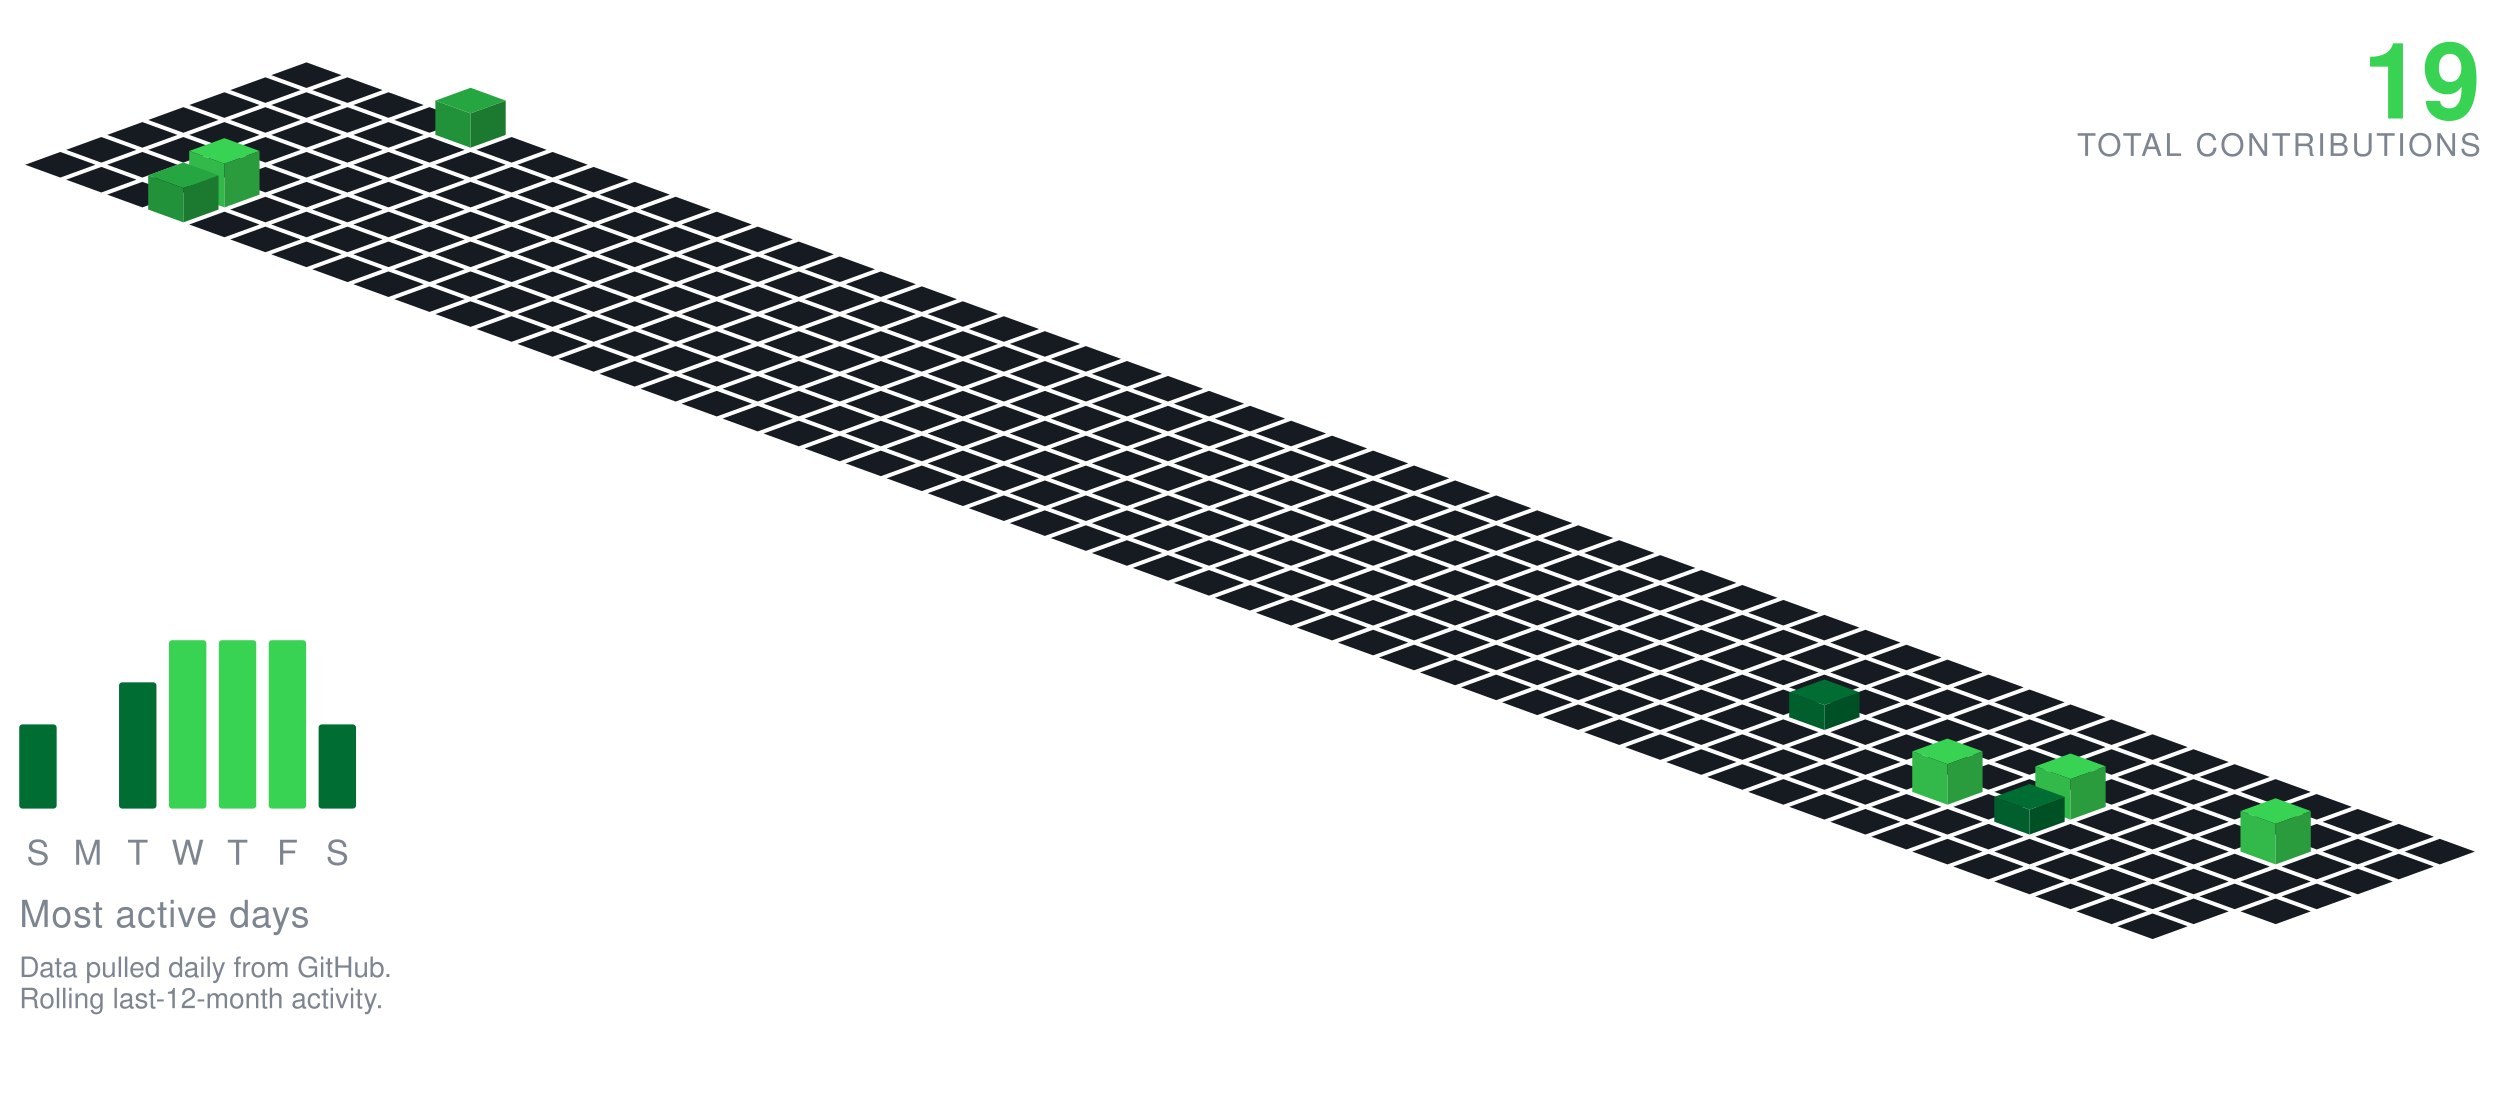
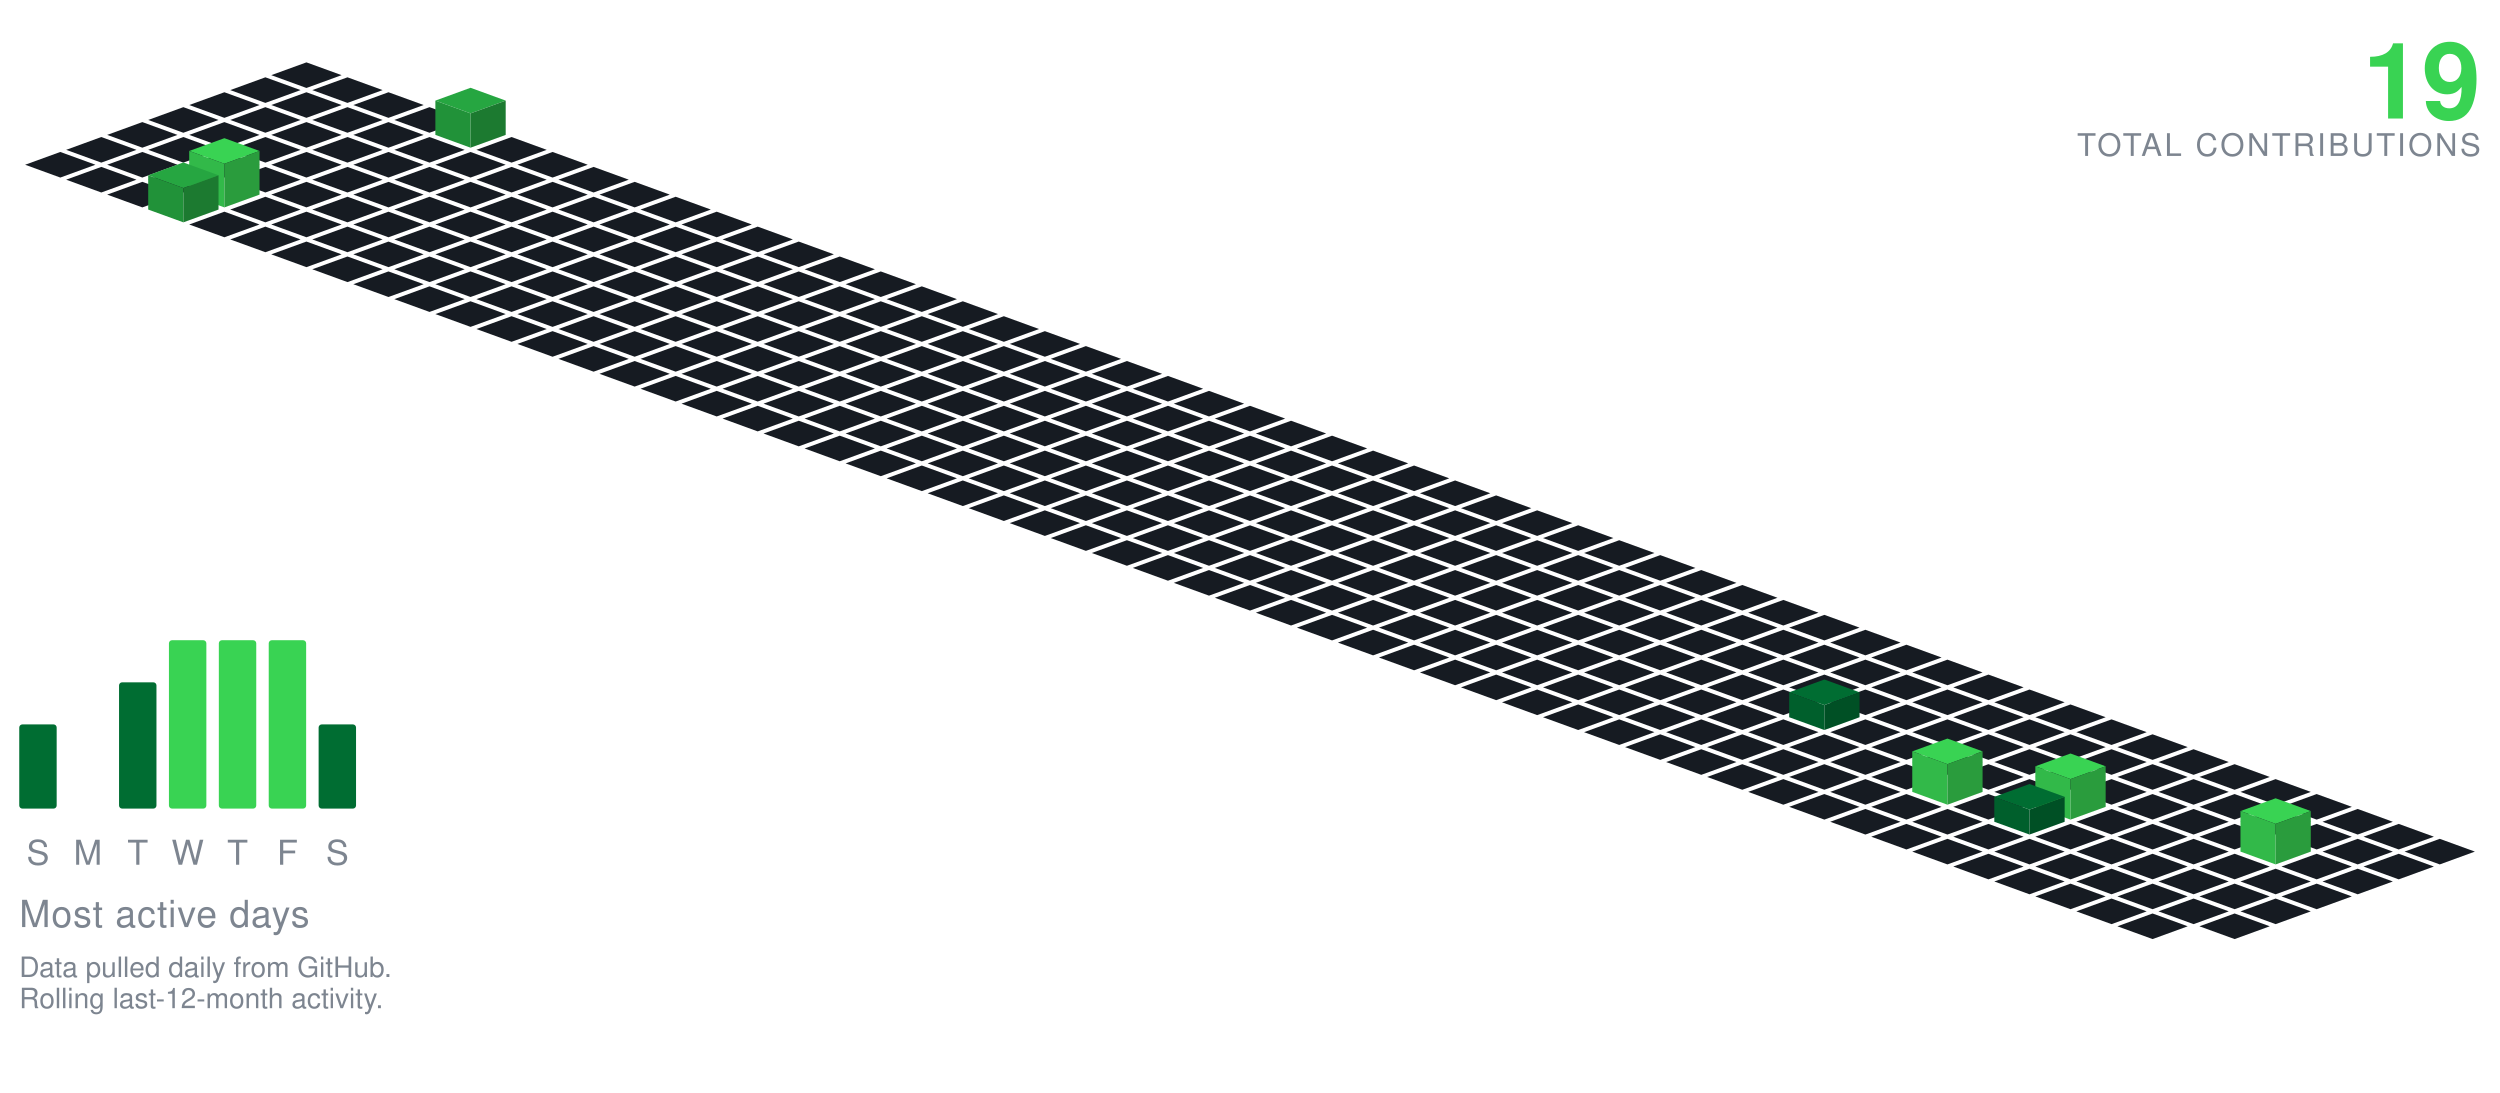
<svg xmlns="http://www.w3.org/2000/svg" viewBox="-98.09 -20.00 801.34 350.30" width="801" height="350">
  <polygon points="0.00,0.00 11.28,4.10 0.00,8.21 -11.28,4.10" fill="#161b22" />
  <polygon points="-13.16,4.79 -1.88,8.89 -13.16,13.00 -24.43,8.89" fill="#161b22" />
  <polygon points="13.16,4.79 24.43,8.89 13.16,13.00 1.88,8.89" fill="#161b22" />
  <polygon points="-26.31,9.58 -15.04,13.68 -26.31,17.79 -37.59,13.68" fill="#161b22" />
  <polygon points="0.00,9.58 11.28,13.68 0.00,17.79 -11.28,13.68" fill="#161b22" />
  <polygon points="26.31,9.58 37.59,13.68 26.31,17.79 15.04,13.68" fill="#161b22" />
  <polygon points="-39.47,14.36 -28.19,18.47 -39.47,22.57 -50.74,18.47" fill="#161b22" />
  <polygon points="-13.16,14.36 -1.88,18.47 -13.16,22.57 -24.43,18.47" fill="#161b22" />
  <polygon points="13.16,14.36 24.43,18.47 13.16,22.57 1.88,18.47" fill="#161b22" />
  <polygon points="39.47,14.36 50.74,18.47 39.47,22.57 28.19,18.47" fill="#161b22" />
  <polygon points="-52.62,19.15 -41.35,23.26 -52.62,27.36 -63.90,23.26" fill="#161b22" />
  <polygon points="-26.31,19.15 -15.04,23.26 -26.31,27.36 -37.59,23.26" fill="#161b22" />
  <polygon points="0.00,19.15 11.28,23.26 0.00,27.36 -11.28,23.26" fill="#161b22" />
  <polygon points="26.31,19.15 37.59,23.26 26.31,27.36 15.04,23.26" fill="#161b22" />
  <polygon points="52.62,8.15 63.90,12.26 52.62,16.36 41.35,12.26" fill="#26a641" />
  <polygon points="41.35,23.26 41.35,12.26 52.62,16.36 52.62,27.36" fill="#219239" />
  <polygon points="52.62,27.36 52.62,16.36 63.90,12.26 63.90,23.26" fill="#1c7a30" />
  <polygon points="-65.78,23.94 -54.50,28.05 -65.78,32.15 -77.05,28.05" fill="#161b22" />
  <polygon points="-39.47,23.94 -28.19,28.05 -39.47,32.15 -50.74,28.05" fill="#161b22" />
  <polygon points="-13.16,23.94 -1.88,28.05 -13.16,32.15 -24.43,28.05" fill="#161b22" />
  <polygon points="13.16,23.94 24.43,28.05 13.16,32.15 1.88,28.05" fill="#161b22" />
  <polygon points="39.47,23.94 50.74,28.05 39.47,32.15 28.19,28.05" fill="#161b22" />
  <polygon points="65.78,23.94 77.05,28.05 65.78,32.15 54.50,28.05" fill="#161b22" />
  <polygon points="-78.93,28.73 -67.66,32.83 -78.93,36.94 -90.21,32.83" fill="#161b22" />
  <polygon points="-52.62,28.73 -41.35,32.83 -52.62,36.94 -63.90,32.83" fill="#161b22" />
  <polygon points="-26.31,28.73 -15.04,32.83 -26.31,36.94 -37.59,32.83" fill="#161b22" />
  <polygon points="0.00,28.73 11.28,32.83 0.00,36.94 -11.28,32.83" fill="#161b22" />
  <polygon points="26.31,28.73 37.59,32.83 26.31,36.94 15.04,32.83" fill="#161b22" />
  <polygon points="52.62,28.73 63.90,32.83 52.62,36.94 41.35,32.83" fill="#161b22" />
  <polygon points="78.93,28.73 90.21,32.83 78.93,36.94 67.66,32.83" fill="#161b22" />
  <polygon points="-65.78,33.52 -54.50,37.62 -65.78,41.73 -77.05,37.62" fill="#161b22" />
  <polygon points="-39.47,33.52 -28.19,37.62 -39.47,41.73 -50.74,37.62" fill="#161b22" />
  <polygon points="-13.16,33.52 -1.88,37.62 -13.16,41.73 -24.43,37.62" fill="#161b22" />
  <polygon points="13.16,33.52 24.43,37.62 13.16,41.73 1.88,37.62" fill="#161b22" />
  <polygon points="39.47,33.52 50.74,37.62 39.47,41.73 28.19,37.62" fill="#161b22" />
  <polygon points="65.78,33.52 77.05,37.62 65.78,41.73 54.50,37.62" fill="#161b22" />
  <polygon points="92.09,33.52 103.37,37.62 92.09,41.73 80.81,37.62" fill="#161b22" />
  <polygon points="-52.62,38.31 -41.35,42.41 -52.62,46.51 -63.90,42.41" fill="#161b22" />
  <polygon points="0.00,38.31 11.28,42.41 0.00,46.51 -11.28,42.41" fill="#161b22" />
  <polygon points="26.31,38.31 37.59,42.41 26.31,46.51 15.04,42.41" fill="#161b22" />
  <polygon points="52.62,38.31 63.90,42.41 52.62,46.51 41.35,42.41" fill="#161b22" />
  <polygon points="78.93,38.31 90.21,42.41 78.93,46.51 67.66,42.41" fill="#161b22" />
  <polygon points="105.25,38.31 116.52,42.41 105.25,46.51 93.97,42.41" fill="#161b22" />
  <polygon points="-26.31,24.31 -15.04,28.41 -26.31,32.51 -37.59,28.41" fill="#39d353" />
  <polygon points="-37.59,42.41 -37.59,28.41 -26.31,32.51 -26.31,46.51" fill="#32b949" />
  <polygon points="-26.31,46.51 -26.31,32.51 -15.04,28.41 -15.04,42.41" fill="#2a9c3d" />
  <polygon points="-13.16,43.09 -1.88,47.20 -13.16,51.30 -24.43,47.20" fill="#161b22" />
  <polygon points="13.16,43.09 24.43,47.20 13.16,51.30 1.88,47.20" fill="#161b22" />
  <polygon points="39.47,43.09 50.74,47.20 39.47,51.30 28.19,47.20" fill="#161b22" />
  <polygon points="65.78,43.09 77.05,47.20 65.78,51.30 54.50,47.20" fill="#161b22" />
  <polygon points="92.09,43.09 103.37,47.20 92.09,51.30 80.81,47.20" fill="#161b22" />
  <polygon points="118.40,43.09 129.68,47.20 118.40,51.30 107.12,47.20" fill="#161b22" />
  <polygon points="-39.47,32.09 -28.19,36.20 -39.47,40.30 -50.74,36.20" fill="#26a641" />
  <polygon points="-50.74,47.20 -50.74,36.20 -39.47,40.30 -39.47,51.30" fill="#219239" />
  <polygon points="-39.47,51.30 -39.47,40.30 -28.19,36.20 -28.19,47.20" fill="#1c7a30" />
  <polygon points="-26.31,47.88 -15.04,51.99 -26.31,56.09 -37.59,51.99" fill="#161b22" />
  <polygon points="0.00,47.88 11.28,51.99 0.00,56.09 -11.28,51.99" fill="#161b22" />
  <polygon points="26.31,47.88 37.59,51.99 26.31,56.09 15.04,51.99" fill="#161b22" />
  <polygon points="52.62,47.88 63.90,51.99 52.62,56.09 41.35,51.99" fill="#161b22" />
  <polygon points="78.93,47.88 90.21,51.99 78.93,56.09 67.66,51.99" fill="#161b22" />
  <polygon points="105.25,47.88 116.52,51.99 105.25,56.09 93.97,51.99" fill="#161b22" />
  <polygon points="131.56,47.88 142.83,51.99 131.56,56.09 120.28,51.99" fill="#161b22" />
  <polygon points="-13.16,52.67 -1.88,56.78 -13.16,60.88 -24.43,56.78" fill="#161b22" />
  <polygon points="13.16,52.67 24.43,56.78 13.16,60.88 1.88,56.78" fill="#161b22" />
  <polygon points="39.47,52.67 50.74,56.78 39.47,60.88 28.19,56.78" fill="#161b22" />
  <polygon points="65.78,52.67 77.05,56.78 65.78,60.88 54.50,56.78" fill="#161b22" />
  <polygon points="92.09,52.67 103.37,56.78 92.09,60.88 80.81,56.78" fill="#161b22" />
  <polygon points="118.40,52.67 129.68,56.78 118.40,60.88 107.12,56.78" fill="#161b22" />
  <polygon points="144.71,52.67 155.99,56.78 144.71,60.88 133.44,56.78" fill="#161b22" />
  <polygon points="0.00,57.46 11.28,61.56 0.00,65.67 -11.28,61.56" fill="#161b22" />
  <polygon points="26.31,57.46 37.59,61.56 26.31,65.67 15.04,61.56" fill="#161b22" />
  <polygon points="52.62,57.46 63.90,61.56 52.62,65.67 41.35,61.56" fill="#161b22" />
  <polygon points="78.93,57.46 90.21,61.56 78.93,65.67 67.66,61.56" fill="#161b22" />
  <polygon points="105.25,57.46 116.52,61.56 105.25,65.67 93.97,61.56" fill="#161b22" />
  <polygon points="131.56,57.46 142.83,61.56 131.56,65.67 120.28,61.56" fill="#161b22" />
  <polygon points="157.87,57.46 169.14,61.56 157.87,65.67 146.59,61.56" fill="#161b22" />
  <polygon points="13.16,62.25 24.43,66.35 13.16,70.46 1.88,66.35" fill="#161b22" />
  <polygon points="39.47,62.25 50.74,66.35 39.47,70.46 28.19,66.35" fill="#161b22" />
  <polygon points="65.78,62.25 77.05,66.35 65.78,70.46 54.50,66.35" fill="#161b22" />
  <polygon points="92.09,62.25 103.37,66.35 92.09,70.46 80.81,66.35" fill="#161b22" />
  <polygon points="118.40,62.25 129.68,66.35 118.40,70.46 107.12,66.35" fill="#161b22" />
  <polygon points="144.71,62.25 155.99,66.35 144.71,70.46 133.44,66.35" fill="#161b22" />
  <polygon points="171.02,62.25 182.30,66.35 171.02,70.46 159.75,66.35" fill="#161b22" />
  <polygon points="26.31,67.04 37.59,71.14 26.31,75.24 15.04,71.14" fill="#161b22" />
  <polygon points="52.62,67.04 63.90,71.14 52.62,75.24 41.35,71.14" fill="#161b22" />
  <polygon points="78.93,67.04 90.21,71.14 78.93,75.24 67.66,71.14" fill="#161b22" />
  <polygon points="105.25,67.04 116.52,71.14 105.25,75.24 93.97,71.14" fill="#161b22" />
  <polygon points="131.56,67.04 142.83,71.14 131.56,75.24 120.28,71.14" fill="#161b22" />
  <polygon points="157.87,67.04 169.14,71.14 157.87,75.24 146.59,71.14" fill="#161b22" />
  <polygon points="184.18,67.04 195.46,71.14 184.18,75.24 172.90,71.14" fill="#161b22" />
  <polygon points="39.47,71.82 50.74,75.93 39.47,80.03 28.19,75.93" fill="#161b22" />
  <polygon points="65.78,71.82 77.05,75.93 65.78,80.03 54.50,75.93" fill="#161b22" />
  <polygon points="92.09,71.82 103.37,75.93 92.09,80.03 80.81,75.93" fill="#161b22" />
  <polygon points="118.40,71.82 129.68,75.93 118.40,80.03 107.12,75.93" fill="#161b22" />
  <polygon points="144.71,71.82 155.99,75.93 144.71,80.03 133.44,75.93" fill="#161b22" />
  <polygon points="171.02,71.82 182.30,75.93 171.02,80.03 159.75,75.93" fill="#161b22" />
  <polygon points="197.34,71.82 208.61,75.93 197.34,80.03 186.06,75.93" fill="#161b22" />
  <polygon points="52.62,76.61 63.90,80.72 52.62,84.82 41.35,80.72" fill="#161b22" />
  <polygon points="78.93,76.61 90.21,80.72 78.93,84.82 67.66,80.72" fill="#161b22" />
  <polygon points="105.25,76.61 116.52,80.72 105.25,84.82 93.97,80.72" fill="#161b22" />
  <polygon points="131.56,76.61 142.83,80.72 131.56,84.82 120.28,80.72" fill="#161b22" />
  <polygon points="157.87,76.61 169.14,80.72 157.87,84.82 146.59,80.72" fill="#161b22" />
  <polygon points="184.18,76.61 195.46,80.72 184.18,84.82 172.90,80.72" fill="#161b22" />
  <polygon points="210.49,76.61 221.77,80.72 210.49,84.82 199.21,80.72" fill="#161b22" />
  <polygon points="65.78,81.40 77.05,85.51 65.78,89.61 54.50,85.51" fill="#161b22" />
  <polygon points="92.09,81.40 103.37,85.51 92.09,89.61 80.81,85.51" fill="#161b22" />
  <polygon points="118.40,81.40 129.68,85.51 118.40,89.61 107.12,85.51" fill="#161b22" />
  <polygon points="144.71,81.40 155.99,85.51 144.71,89.61 133.44,85.51" fill="#161b22" />
  <polygon points="171.02,81.40 182.30,85.51 171.02,89.61 159.75,85.51" fill="#161b22" />
  <polygon points="197.34,81.40 208.61,85.51 197.34,89.61 186.06,85.51" fill="#161b22" />
  <polygon points="223.65,81.40 234.92,85.51 223.65,89.61 212.37,85.51" fill="#161b22" />
  <polygon points="78.93,86.19 90.21,90.29 78.93,94.40 67.66,90.29" fill="#161b22" />
  <polygon points="105.25,86.19 116.52,90.29 105.25,94.40 93.97,90.29" fill="#161b22" />
  <polygon points="131.56,86.19 142.83,90.29 131.56,94.40 120.28,90.29" fill="#161b22" />
  <polygon points="157.87,86.19 169.14,90.29 157.87,94.40 146.59,90.29" fill="#161b22" />
  <polygon points="184.18,86.19 195.46,90.29 184.18,94.40 172.90,90.29" fill="#161b22" />
  <polygon points="210.49,86.19 221.77,90.29 210.49,94.40 199.21,90.29" fill="#161b22" />
  <polygon points="236.80,86.19 248.08,90.29 236.80,94.40 225.53,90.29" fill="#161b22" />
  <polygon points="92.09,90.98 103.37,95.08 92.09,99.19 80.81,95.08" fill="#161b22" />
  <polygon points="118.40,90.98 129.68,95.08 118.40,99.19 107.12,95.08" fill="#161b22" />
  <polygon points="144.71,90.98 155.99,95.08 144.71,99.19 133.44,95.08" fill="#161b22" />
  <polygon points="171.02,90.98 182.30,95.08 171.02,99.19 159.75,95.08" fill="#161b22" />
  <polygon points="197.34,90.98 208.61,95.08 197.34,99.19 186.06,95.08" fill="#161b22" />
  <polygon points="223.65,90.98 234.92,95.08 223.65,99.19 212.37,95.08" fill="#161b22" />
  <polygon points="249.96,90.98 261.23,95.08 249.96,99.19 238.68,95.08" fill="#161b22" />
  <polygon points="105.25,95.77 116.52,99.87 105.25,103.97 93.97,99.87" fill="#161b22" />
  <polygon points="131.56,95.77 142.83,99.87 131.56,103.97 120.28,99.87" fill="#161b22" />
  <polygon points="157.87,95.77 169.14,99.87 157.87,103.97 146.59,99.87" fill="#161b22" />
  <polygon points="184.18,95.77 195.46,99.87 184.18,103.97 172.90,99.87" fill="#161b22" />
  <polygon points="210.49,95.77 221.77,99.87 210.49,103.97 199.21,99.87" fill="#161b22" />
  <polygon points="236.80,95.77 248.08,99.87 236.80,103.97 225.53,99.87" fill="#161b22" />
  <polygon points="263.11,95.77 274.39,99.87 263.11,103.97 251.84,99.87" fill="#161b22" />
  <polygon points="118.40,100.55 129.68,104.66 118.40,108.76 107.12,104.66" fill="#161b22" />
  <polygon points="144.71,100.55 155.99,104.66 144.71,108.76 133.44,104.66" fill="#161b22" />
  <polygon points="171.02,100.55 182.30,104.66 171.02,108.76 159.75,104.66" fill="#161b22" />
  <polygon points="197.34,100.55 208.61,104.66 197.34,108.76 186.06,104.66" fill="#161b22" />
  <polygon points="223.65,100.55 234.92,104.66 223.65,108.76 212.37,104.66" fill="#161b22" />
  <polygon points="249.96,100.55 261.23,104.66 249.96,108.76 238.68,104.66" fill="#161b22" />
  <polygon points="276.27,100.55 287.55,104.66 276.27,108.76 264.99,104.66" fill="#161b22" />
  <polygon points="131.56,105.34 142.83,109.45 131.56,113.55 120.28,109.45" fill="#161b22" />
  <polygon points="157.87,105.34 169.14,109.45 157.87,113.55 146.59,109.45" fill="#161b22" />
  <polygon points="184.18,105.34 195.46,109.45 184.18,113.55 172.90,109.45" fill="#161b22" />
  <polygon points="210.49,105.34 221.77,109.45 210.49,113.55 199.21,109.45" fill="#161b22" />
  <polygon points="236.80,105.34 248.08,109.45 236.80,113.55 225.53,109.45" fill="#161b22" />
  <polygon points="263.11,105.34 274.39,109.45 263.11,113.55 251.84,109.45" fill="#161b22" />
  <polygon points="289.43,105.34 300.70,109.45 289.43,113.55 278.15,109.45" fill="#161b22" />
  <polygon points="144.71,110.13 155.99,114.23 144.71,118.34 133.44,114.23" fill="#161b22" />
  <polygon points="171.02,110.13 182.30,114.23 171.02,118.34 159.75,114.23" fill="#161b22" />
  <polygon points="197.34,110.13 208.61,114.23 197.34,118.34 186.06,114.23" fill="#161b22" />
  <polygon points="223.65,110.13 234.92,114.23 223.65,118.34 212.37,114.23" fill="#161b22" />
  <polygon points="249.96,110.13 261.23,114.23 249.96,118.34 238.68,114.23" fill="#161b22" />
  <polygon points="276.27,110.13 287.55,114.23 276.27,118.34 264.99,114.23" fill="#161b22" />
  <polygon points="302.58,110.13 313.86,114.23 302.58,118.34 291.30,114.23" fill="#161b22" />
  <polygon points="157.87,114.92 169.14,119.02 157.87,123.13 146.59,119.02" fill="#161b22" />
  <polygon points="184.18,114.92 195.46,119.02 184.18,123.13 172.90,119.02" fill="#161b22" />
  <polygon points="210.49,114.92 221.77,119.02 210.49,123.13 199.21,119.02" fill="#161b22" />
  <polygon points="236.80,114.92 248.08,119.02 236.80,123.13 225.53,119.02" fill="#161b22" />
  <polygon points="263.11,114.92 274.39,119.02 263.11,123.13 251.84,119.02" fill="#161b22" />
  <polygon points="289.43,114.92 300.70,119.02 289.43,123.13 278.15,119.02" fill="#161b22" />
  <polygon points="315.74,114.92 327.01,119.02 315.74,123.13 304.46,119.02" fill="#161b22" />
  <polygon points="171.02,119.71 182.30,123.81 171.02,127.92 159.75,123.81" fill="#161b22" />
  <polygon points="197.34,119.71 208.61,123.81 197.34,127.92 186.06,123.81" fill="#161b22" />
  <polygon points="223.65,119.71 234.92,123.81 223.65,127.92 212.37,123.81" fill="#161b22" />
  <polygon points="249.96,119.71 261.23,123.81 249.96,127.92 238.68,123.81" fill="#161b22" />
  <polygon points="276.27,119.71 287.55,123.81 276.27,127.92 264.99,123.81" fill="#161b22" />
  <polygon points="302.58,119.71 313.86,123.81 302.58,127.92 291.30,123.81" fill="#161b22" />
  <polygon points="328.89,119.71 340.17,123.81 328.89,127.92 317.62,123.81" fill="#161b22" />
  <polygon points="184.18,124.50 195.46,128.60 184.18,132.70 172.90,128.60" fill="#161b22" />
  <polygon points="210.49,124.50 221.77,128.60 210.49,132.70 199.21,128.60" fill="#161b22" />
  <polygon points="236.80,124.50 248.08,128.60 236.80,132.70 225.53,128.60" fill="#161b22" />
  <polygon points="263.11,124.50 274.39,128.60 263.11,132.70 251.84,128.60" fill="#161b22" />
  <polygon points="289.43,124.50 300.70,128.60 289.43,132.70 278.15,128.60" fill="#161b22" />
  <polygon points="315.74,124.50 327.01,128.60 315.74,132.70 304.46,128.60" fill="#161b22" />
  <polygon points="342.05,124.50 353.32,128.60 342.05,132.70 330.77,128.60" fill="#161b22" />
  <polygon points="197.34,129.28 208.61,133.39 197.34,137.49 186.06,133.39" fill="#161b22" />
  <polygon points="223.65,129.28 234.92,133.39 223.65,137.49 212.37,133.39" fill="#161b22" />
  <polygon points="249.96,129.28 261.23,133.39 249.96,137.49 238.68,133.39" fill="#161b22" />
  <polygon points="276.27,129.28 287.55,133.39 276.27,137.49 264.99,133.39" fill="#161b22" />
  <polygon points="302.58,129.28 313.86,133.39 302.58,137.49 291.30,133.39" fill="#161b22" />
  <polygon points="328.89,129.28 340.17,133.39 328.89,137.49 317.62,133.39" fill="#161b22" />
  <polygon points="355.20,129.28 366.48,133.39 355.20,137.49 343.93,133.39" fill="#161b22" />
  <polygon points="210.49,134.07 221.77,138.18 210.49,142.28 199.21,138.18" fill="#161b22" />
  <polygon points="236.80,134.07 248.08,138.18 236.80,142.28 225.53,138.18" fill="#161b22" />
  <polygon points="263.11,134.07 274.39,138.18 263.11,142.28 251.84,138.18" fill="#161b22" />
  <polygon points="289.43,134.07 300.70,138.18 289.43,142.28 278.15,138.18" fill="#161b22" />
  <polygon points="315.74,134.07 327.01,138.18 315.74,142.28 304.46,138.18" fill="#161b22" />
  <polygon points="342.05,134.07 353.32,138.18 342.05,142.28 330.77,138.18" fill="#161b22" />
  <polygon points="368.36,134.07 379.64,138.18 368.36,142.28 357.08,138.18" fill="#161b22" />
  <polygon points="223.65,138.86 234.92,142.96 223.65,147.07 212.37,142.96" fill="#161b22" />
  <polygon points="249.96,138.86 261.23,142.96 249.96,147.07 238.68,142.96" fill="#161b22" />
  <polygon points="276.27,138.86 287.55,142.96 276.27,147.07 264.99,142.96" fill="#161b22" />
  <polygon points="302.58,138.86 313.86,142.96 302.58,147.07 291.30,142.96" fill="#161b22" />
  <polygon points="328.89,138.86 340.17,142.96 328.89,147.07 317.62,142.96" fill="#161b22" />
  <polygon points="355.20,138.86 366.48,142.96 355.20,147.07 343.93,142.96" fill="#161b22" />
  <polygon points="381.52,138.86 392.79,142.96 381.52,147.07 370.24,142.96" fill="#161b22" />
  <polygon points="236.80,143.65 248.08,147.75 236.80,151.86 225.53,147.75" fill="#161b22" />
  <polygon points="263.11,143.65 274.39,147.75 263.11,151.86 251.84,147.75" fill="#161b22" />
  <polygon points="289.43,143.65 300.70,147.75 289.43,151.86 278.15,147.75" fill="#161b22" />
  <polygon points="315.74,143.65 327.01,147.75 315.74,151.86 304.46,147.75" fill="#161b22" />
  <polygon points="342.05,143.65 353.32,147.75 342.05,151.86 330.77,147.75" fill="#161b22" />
  <polygon points="368.36,143.65 379.64,147.75 368.36,151.86 357.08,147.75" fill="#161b22" />
  <polygon points="394.67,143.65 405.95,147.75 394.67,151.86 383.39,147.75" fill="#161b22" />
  <polygon points="249.96,148.44 261.23,152.54 249.96,156.65 238.68,152.54" fill="#161b22" />
  <polygon points="276.27,148.44 287.55,152.54 276.27,156.65 264.99,152.54" fill="#161b22" />
  <polygon points="302.58,148.44 313.86,152.54 302.58,156.65 291.30,152.54" fill="#161b22" />
  <polygon points="328.89,148.44 340.17,152.54 328.89,156.65 317.62,152.54" fill="#161b22" />
  <polygon points="355.20,148.44 366.48,152.54 355.20,156.65 343.93,152.54" fill="#161b22" />
  <polygon points="381.52,148.44 392.79,152.54 381.52,156.65 370.24,152.54" fill="#161b22" />
  <polygon points="407.83,148.44 419.10,152.54 407.83,156.65 396.55,152.54" fill="#161b22" />
  <polygon points="263.11,153.23 274.39,157.33 263.11,161.43 251.84,157.33" fill="#161b22" />
  <polygon points="289.43,153.23 300.70,157.33 289.43,161.43 278.15,157.33" fill="#161b22" />
  <polygon points="315.74,153.23 327.01,157.33 315.74,161.43 304.46,157.33" fill="#161b22" />
  <polygon points="342.05,153.23 353.32,157.33 342.05,161.43 330.77,157.33" fill="#161b22" />
  <polygon points="368.36,153.23 379.64,157.33 368.36,161.43 357.08,157.33" fill="#161b22" />
  <polygon points="394.67,153.23 405.95,157.33 394.67,161.43 383.39,157.33" fill="#161b22" />
  <polygon points="420.98,153.23 432.26,157.33 420.98,161.43 409.71,157.33" fill="#161b22" />
  <polygon points="276.27,158.01 287.55,162.12 276.27,166.22 264.99,162.12" fill="#161b22" />
  <polygon points="302.58,158.01 313.86,162.12 302.58,166.22 291.30,162.12" fill="#161b22" />
  <polygon points="328.89,158.01 340.17,162.12 328.89,166.22 317.62,162.12" fill="#161b22" />
  <polygon points="355.20,158.01 366.48,162.12 355.20,166.22 343.93,162.12" fill="#161b22" />
  <polygon points="381.52,158.01 392.79,162.12 381.52,166.22 370.24,162.12" fill="#161b22" />
  <polygon points="407.83,158.01 419.10,162.12 407.83,166.22 396.55,162.12" fill="#161b22" />
  <polygon points="434.14,158.01 445.41,162.12 434.14,166.22 422.86,162.12" fill="#161b22" />
  <polygon points="289.43,162.80 300.70,166.91 289.43,171.01 278.15,166.91" fill="#161b22" />
  <polygon points="315.74,162.80 327.01,166.91 315.74,171.01 304.46,166.91" fill="#161b22" />
  <polygon points="342.05,162.80 353.32,166.91 342.05,171.01 330.77,166.91" fill="#161b22" />
  <polygon points="368.36,162.80 379.64,166.91 368.36,171.01 357.08,166.91" fill="#161b22" />
  <polygon points="394.67,162.80 405.95,166.91 394.67,171.01 383.39,166.91" fill="#161b22" />
  <polygon points="420.98,162.80 432.26,166.91 420.98,171.01 409.71,166.91" fill="#161b22" />
  <polygon points="447.29,162.80 458.57,166.91 447.29,171.01 436.02,166.91" fill="#161b22" />
  <polygon points="302.58,167.59 313.86,171.69 302.58,175.80 291.30,171.69" fill="#161b22" />
  <polygon points="328.89,167.59 340.17,171.69 328.89,175.80 317.62,171.69" fill="#161b22" />
  <polygon points="355.20,167.59 366.48,171.69 355.20,175.80 343.93,171.69" fill="#161b22" />
  <polygon points="381.52,167.59 392.79,171.69 381.52,175.80 370.24,171.69" fill="#161b22" />
  <polygon points="407.83,167.59 419.10,171.69 407.83,175.80 396.55,171.69" fill="#161b22" />
  <polygon points="434.14,167.59 445.41,171.69 434.14,175.80 422.86,171.69" fill="#161b22" />
  <polygon points="460.45,167.59 471.73,171.69 460.45,175.80 449.17,171.69" fill="#161b22" />
  <polygon points="315.74,172.38 327.01,176.48 315.74,180.59 304.46,176.48" fill="#161b22" />
  <polygon points="342.05,172.38 353.32,176.48 342.05,180.59 330.77,176.48" fill="#161b22" />
  <polygon points="368.36,172.38 379.64,176.48 368.36,180.59 357.08,176.48" fill="#161b22" />
  <polygon points="394.67,172.38 405.95,176.48 394.67,180.59 383.39,176.48" fill="#161b22" />
  <polygon points="420.98,172.38 432.26,176.48 420.98,180.59 409.71,176.48" fill="#161b22" />
  <polygon points="447.29,172.38 458.57,176.48 447.29,180.59 436.02,176.48" fill="#161b22" />
  <polygon points="473.61,172.38 484.88,176.48 473.61,180.59 462.33,176.48" fill="#161b22" />
  <polygon points="328.89,177.17 340.17,181.27 328.89,185.37 317.62,181.27" fill="#161b22" />
  <polygon points="355.20,177.17 366.48,181.27 355.20,185.37 343.93,181.27" fill="#161b22" />
  <polygon points="381.52,177.17 392.79,181.27 381.52,185.37 370.24,181.27" fill="#161b22" />
  <polygon points="407.83,177.17 419.10,181.27 407.83,185.37 396.55,181.27" fill="#161b22" />
  <polygon points="434.14,177.17 445.41,181.27 434.14,185.37 422.86,181.27" fill="#161b22" />
  <polygon points="460.45,177.17 471.73,181.27 460.45,185.37 449.17,181.27" fill="#161b22" />
  <polygon points="486.76,177.17 498.04,181.27 486.76,185.37 475.48,181.27" fill="#161b22" />
  <polygon points="342.05,181.95 353.32,186.06 342.05,190.16 330.77,186.06" fill="#161b22" />
  <polygon points="368.36,181.95 379.64,186.06 368.36,190.16 357.08,186.06" fill="#161b22" />
  <polygon points="394.67,181.95 405.95,186.06 394.67,190.16 383.39,186.06" fill="#161b22" />
  <polygon points="420.98,181.95 432.26,186.06 420.98,190.16 409.71,186.06" fill="#161b22" />
  <polygon points="447.29,181.95 458.57,186.06 447.29,190.16 436.02,186.06" fill="#161b22" />
  <polygon points="473.61,181.95 484.88,186.06 473.61,190.16 462.33,186.06" fill="#161b22" />
  <polygon points="499.92,181.95 511.19,186.06 499.92,190.16 488.64,186.06" fill="#161b22" />
  <polygon points="355.20,186.74 366.48,190.85 355.20,194.95 343.93,190.85" fill="#161b22" />
  <polygon points="381.52,186.74 392.79,190.85 381.52,194.95 370.24,190.85" fill="#161b22" />
  <polygon points="407.83,186.74 419.10,190.85 407.83,194.95 396.55,190.85" fill="#161b22" />
  <polygon points="434.14,186.74 445.41,190.85 434.14,194.95 422.86,190.85" fill="#161b22" />
  <polygon points="460.45,186.74 471.73,190.85 460.45,194.95 449.17,190.85" fill="#161b22" />
  <polygon points="486.76,186.74 498.04,190.85 486.76,194.95 475.48,190.85" fill="#161b22" />
  <polygon points="513.07,186.74 524.35,190.85 513.07,194.95 501.80,190.85" fill="#161b22" />
  <polygon points="368.36,191.53 379.64,195.64 368.36,199.74 357.08,195.64" fill="#161b22" />
  <polygon points="394.67,191.53 405.95,195.64 394.67,199.74 383.39,195.64" fill="#161b22" />
  <polygon points="420.98,191.53 432.26,195.64 420.98,199.74 409.71,195.64" fill="#161b22" />
  <polygon points="447.29,191.53 458.57,195.64 447.29,199.74 436.02,195.64" fill="#161b22" />
  <polygon points="473.61,191.53 484.88,195.64 473.61,199.74 462.33,195.64" fill="#161b22" />
  <polygon points="499.92,191.53 511.19,195.64 499.92,199.74 488.64,195.64" fill="#161b22" />
  <polygon points="526.23,191.53 537.50,195.64 526.23,199.74 514.95,195.64" fill="#161b22" />
  <polygon points="381.52,196.32 392.79,200.42 381.52,204.53 370.24,200.42" fill="#161b22" />
  <polygon points="407.83,196.32 419.10,200.42 407.83,204.53 396.55,200.42" fill="#161b22" />
  <polygon points="434.14,196.32 445.41,200.42 434.14,204.53 422.86,200.42" fill="#161b22" />
  <polygon points="460.45,196.32 471.73,200.42 460.45,204.53 449.17,200.42" fill="#161b22" />
  <polygon points="486.76,196.32 498.04,200.42 486.76,204.53 475.48,200.42" fill="#161b22" />
  <polygon points="513.07,196.32 524.35,200.42 513.07,204.53 501.80,200.42" fill="#161b22" />
  <polygon points="539.38,196.32 550.66,200.42 539.38,204.53 528.11,200.42" fill="#161b22" />
  <polygon points="394.67,201.11 405.95,205.21 394.67,209.32 383.39,205.21" fill="#161b22" />
  <polygon points="420.98,201.11 432.26,205.21 420.98,209.32 409.71,205.21" fill="#161b22" />
  <polygon points="447.29,201.11 458.57,205.21 447.29,209.32 436.02,205.21" fill="#161b22" />
  <polygon points="473.61,201.11 484.88,205.21 473.61,209.32 462.33,205.21" fill="#161b22" />
  <polygon points="499.92,201.11 511.19,205.21 499.92,209.32 488.64,205.21" fill="#161b22" />
  <polygon points="526.23,201.11 537.50,205.21 526.23,209.32 514.95,205.21" fill="#161b22" />
  <polygon points="552.54,201.11 563.82,205.21 552.54,209.32 541.26,205.21" fill="#161b22" />
  <polygon points="407.83,205.90 419.10,210.00 407.83,214.10 396.55,210.00" fill="#161b22" />
  <polygon points="434.14,205.90 445.41,210.00 434.14,214.10 422.86,210.00" fill="#161b22" />
  <polygon points="460.45,205.90 471.73,210.00 460.45,214.10 449.17,210.00" fill="#161b22" />
  <polygon points="513.07,205.90 524.35,210.00 513.07,214.10 501.80,210.00" fill="#161b22" />
  <polygon points="539.38,205.90 550.66,210.00 539.38,214.10 528.11,210.00" fill="#161b22" />
  <polygon points="565.69,205.90 576.97,210.00 565.69,214.10 554.42,210.00" fill="#161b22" />
  <polygon points="486.76,197.90 498.04,202.00 486.76,206.10 475.48,202.00" fill="#006d32" />
  <polygon points="475.48,210.00 475.48,202.00 486.76,206.10 486.76,214.10" fill="#005f2c" />
  <polygon points="486.76,214.10 486.76,206.10 498.04,202.00 498.04,210.00" fill="#005025" />
  <polygon points="420.98,210.68 432.26,214.79 420.98,218.89 409.71,214.79" fill="#161b22" />
  <polygon points="447.29,210.68 458.57,214.79 447.29,218.89 436.02,214.79" fill="#161b22" />
  <polygon points="473.61,210.68 484.88,214.79 473.61,218.89 462.33,214.79" fill="#161b22" />
  <polygon points="499.92,210.68 511.19,214.79 499.92,218.89 488.64,214.79" fill="#161b22" />
  <polygon points="526.23,210.68 537.50,214.79 526.23,218.89 514.95,214.79" fill="#161b22" />
  <polygon points="552.54,210.68 563.82,214.79 552.54,218.89 541.26,214.79" fill="#161b22" />
  <polygon points="578.85,210.68 590.13,214.79 578.85,218.89 567.57,214.79" fill="#161b22" />
  <polygon points="434.14,215.47 445.41,219.58 434.14,223.68 422.86,219.58" fill="#161b22" />
  <polygon points="460.45,215.47 471.73,219.58 460.45,223.68 449.17,219.58" fill="#161b22" />
  <polygon points="486.76,215.47 498.04,219.58 486.76,223.68 475.48,219.58" fill="#161b22" />
  <polygon points="513.07,215.47 524.35,219.58 513.07,223.68 501.80,219.58" fill="#161b22" />
  <polygon points="539.38,215.47 550.66,219.58 539.38,223.68 528.11,219.58" fill="#161b22" />
  <polygon points="565.69,215.47 576.97,219.58 565.69,223.68 554.42,219.58" fill="#161b22" />
  <polygon points="592.01,215.47 603.28,219.58 592.01,223.68 580.73,219.58" fill="#161b22" />
  <polygon points="447.29,220.26 458.57,224.37 447.29,228.47 436.02,224.37" fill="#161b22" />
  <polygon points="473.61,220.26 484.88,224.37 473.61,228.47 462.33,224.37" fill="#161b22" />
  <polygon points="499.92,220.26 511.19,224.37 499.92,228.47 488.64,224.37" fill="#161b22" />
  <polygon points="526.23,220.26 537.50,224.37 526.23,228.47 514.95,224.37" fill="#161b22" />
  <polygon points="552.54,220.26 563.82,224.37 552.54,228.47 541.26,224.37" fill="#161b22" />
  <polygon points="578.85,220.26 590.13,224.37 578.85,228.47 567.57,224.37" fill="#161b22" />
  <polygon points="605.16,220.26 616.44,224.37 605.16,228.47 593.89,224.37" fill="#161b22" />
  <polygon points="460.45,225.05 471.73,229.15 460.45,233.26 449.17,229.15" fill="#161b22" />
  <polygon points="486.76,225.05 498.04,229.15 486.76,233.26 475.48,229.15" fill="#161b22" />
  <polygon points="513.07,225.05 524.35,229.15 513.07,233.26 501.80,229.15" fill="#161b22" />
  <polygon points="539.38,225.05 550.66,229.15 539.38,233.26 528.11,229.15" fill="#161b22" />
  <polygon points="565.69,225.05 576.97,229.15 565.69,233.26 554.42,229.15" fill="#161b22" />
  <polygon points="592.01,225.05 603.28,229.15 592.01,233.26 580.73,229.15" fill="#161b22" />
  <polygon points="618.32,225.05 629.59,229.15 618.32,233.26 607.04,229.15" fill="#161b22" />
  <polygon points="473.61,229.84 484.88,233.94 473.61,238.05 462.33,233.94" fill="#161b22" />
  <polygon points="499.92,229.84 511.19,233.94 499.92,238.05 488.64,233.94" fill="#161b22" />
  <polygon points="552.54,229.84 563.82,233.94 552.54,238.05 541.26,233.94" fill="#161b22" />
  <polygon points="578.85,229.84 590.13,233.94 578.85,238.05 567.57,233.94" fill="#161b22" />
  <polygon points="605.16,229.84 616.44,233.94 605.16,238.05 593.89,233.94" fill="#161b22" />
  <polygon points="631.47,229.84 642.75,233.94 631.47,238.05 620.20,233.94" fill="#161b22" />
  <polygon points="526.23,216.84 537.50,220.94 526.23,225.05 514.95,220.94" fill="#39d353" />
  <polygon points="514.95,233.94 514.95,220.94 526.23,225.05 526.23,238.05" fill="#32b949" />
  <polygon points="526.23,238.05 526.23,225.05 537.50,220.94 537.50,233.94" fill="#2a9c3d" />
  <polygon points="486.76,234.63 498.04,238.73 486.76,242.83 475.48,238.73" fill="#161b22" />
  <polygon points="513.07,234.63 524.35,238.73 513.07,242.83 501.80,238.73" fill="#161b22" />
  <polygon points="539.38,234.63 550.66,238.73 539.38,242.83 528.11,238.73" fill="#161b22" />
  <polygon points="592.01,234.63 603.28,238.73 592.01,242.83 580.73,238.73" fill="#161b22" />
  <polygon points="618.32,234.63 629.59,238.73 618.32,242.83 607.04,238.73" fill="#161b22" />
  <polygon points="644.63,234.63 655.91,238.73 644.63,242.83 633.35,238.73" fill="#161b22" />
  <polygon points="565.69,221.63 576.97,225.73 565.69,229.83 554.42,225.73" fill="#39d353" />
  <polygon points="554.42,238.73 554.42,225.73 565.69,229.83 565.69,242.83" fill="#32b949" />
  <polygon points="565.69,242.83 565.69,229.83 576.97,225.73 576.97,238.73" fill="#2a9c3d" />
  <polygon points="499.92,239.41 511.19,243.52 499.92,247.62 488.64,243.52" fill="#161b22" />
  <polygon points="526.23,239.41 537.50,243.52 526.23,247.62 514.95,243.52" fill="#161b22" />
  <polygon points="578.85,239.41 590.13,243.52 578.85,247.62 567.57,243.52" fill="#161b22" />
  <polygon points="605.16,239.41 616.44,243.52 605.16,247.62 593.89,243.52" fill="#161b22" />
  <polygon points="631.47,239.41 642.75,243.52 631.47,247.62 620.20,243.52" fill="#161b22" />
  <polygon points="657.78,239.41 669.06,243.52 657.78,247.62 646.51,243.52" fill="#161b22" />
  <polygon points="552.54,231.41 563.82,235.52 552.54,239.62 541.26,235.52" fill="#006d32" />
  <polygon points="541.26,243.52 541.26,235.52 552.54,239.62 552.54,247.62" fill="#005f2c" />
  <polygon points="552.54,247.62 552.54,239.62 563.82,235.52 563.82,243.52" fill="#005025" />
  <polygon points="513.07,244.20 524.35,248.31 513.07,252.41 501.80,248.31" fill="#161b22" />
  <polygon points="539.38,244.20 550.66,248.31 539.38,252.41 528.11,248.31" fill="#161b22" />
  <polygon points="565.69,244.20 576.97,248.31 565.69,252.41 554.42,248.31" fill="#161b22" />
  <polygon points="592.01,244.20 603.28,248.31 592.01,252.41 580.73,248.31" fill="#161b22" />
  <polygon points="618.32,244.20 629.59,248.31 618.32,252.41 607.04,248.31" fill="#161b22" />
  <polygon points="644.63,244.20 655.91,248.31 644.63,252.41 633.35,248.31" fill="#161b22" />
  <polygon points="670.94,244.20 682.22,248.31 670.94,252.41 659.66,248.31" fill="#161b22" />
  <polygon points="526.23,248.99 537.50,253.09 526.23,257.20 514.95,253.09" fill="#161b22" />
  <polygon points="552.54,248.99 563.82,253.09 552.54,257.20 541.26,253.09" fill="#161b22" />
  <polygon points="578.85,248.99 590.13,253.09 578.85,257.20 567.57,253.09" fill="#161b22" />
  <polygon points="605.16,248.99 616.44,253.09 605.16,257.20 593.89,253.09" fill="#161b22" />
  <polygon points="657.78,248.99 669.06,253.09 657.78,257.20 646.51,253.09" fill="#161b22" />
  <polygon points="684.10,248.99 695.37,253.09 684.10,257.20 672.82,253.09" fill="#161b22" />
  <polygon points="631.47,235.99 642.75,240.09 631.47,244.20 620.20,240.09" fill="#39d353" />
  <polygon points="620.20,253.09 620.20,240.09 631.47,244.20 631.47,257.20" fill="#32b949" />
  <polygon points="631.47,257.20 631.47,244.20 642.75,240.09 642.75,253.09" fill="#2a9c3d" />
  <polygon points="539.38,253.78 550.66,257.88 539.38,261.99 528.11,257.88" fill="#161b22" />
  <polygon points="565.69,253.78 576.97,257.88 565.69,261.99 554.42,257.88" fill="#161b22" />
  <polygon points="592.01,253.78 603.28,257.88 592.01,261.99 580.73,257.88" fill="#161b22" />
  <polygon points="618.32,253.78 629.59,257.88 618.32,261.99 607.04,257.88" fill="#161b22" />
  <polygon points="644.63,253.78 655.91,257.88 644.63,261.99 633.35,257.88" fill="#161b22" />
  <polygon points="670.94,253.78 682.22,257.88 670.94,261.99 659.66,257.88" fill="#161b22" />
  <polygon points="552.54,258.57 563.82,262.67 552.54,266.78 541.26,262.67" fill="#161b22" />
  <polygon points="578.85,258.57 590.13,262.67 578.85,266.78 567.57,262.67" fill="#161b22" />
  <polygon points="605.16,258.57 616.44,262.67 605.16,266.78 593.89,262.67" fill="#161b22" />
  <polygon points="631.47,258.57 642.75,262.67 631.47,266.78 620.20,262.67" fill="#161b22" />
  <polygon points="657.78,258.57 669.06,262.67 657.78,266.78 646.51,262.67" fill="#161b22" />
  <polygon points="565.69,263.36 576.97,267.46 565.69,271.56 554.42,267.46" fill="#161b22" />
  <polygon points="592.01,263.36 603.28,267.46 592.01,271.56 580.73,267.46" fill="#161b22" />
  <polygon points="618.32,263.36 629.59,267.46 618.32,271.56 607.04,267.46" fill="#161b22" />
  <polygon points="644.63,263.36 655.91,267.46 644.63,271.56 633.35,267.46" fill="#161b22" />
  <polygon points="578.85,268.14 590.13,272.25 578.85,276.35 567.57,272.25" fill="#161b22" />
  <polygon points="605.16,268.14 616.44,272.25 605.16,276.35 593.89,272.25" fill="#161b22" />
  <polygon points="631.47,268.14 642.75,272.25 631.47,276.35 620.20,272.25" fill="#161b22" />
  <polygon points="592.01,272.93 603.28,277.04 592.01,281.14 580.73,277.04" fill="#161b22" />
+   <polygon points="618.32,272.93 629.59,277.04 618.32,281.14 607.04,277.04" fill="#161b22" />
  <text x="697.25" y="18.00" text-anchor="end" font-family="-apple-system, BlinkMacSystemFont, &quot;Segoe UI&quot;, Helvetica, Arial, sans-serif" font-size="34" font-weight="700" fill="#39d353">19</text>
  <text x="697.25" y="30.00" text-anchor="end" font-family="-apple-system, BlinkMacSystemFont, &quot;Segoe UI&quot;, Helvetica, Arial, sans-serif" font-size="10" fill="#7d8590" letter-spacing="0.8">TOTAL CONTRIBUTIONS</text>
  <rect x="-92.09" y="212.30" width="12" height="27.00" rx="1" fill="#006d32" />
  <text x="-86.09" y="257.30" text-anchor="middle" font-family="-apple-system, BlinkMacSystemFont, &quot;Segoe UI&quot;, Helvetica, Arial, sans-serif" font-size="11" fill="#7d8590">S</text>
  <rect x="-76.09" y="239.30" width="12" height="0.00" rx="1" fill="#006d32" />
  <text x="-70.09" y="257.30" text-anchor="middle" font-family="-apple-system, BlinkMacSystemFont, &quot;Segoe UI&quot;, Helvetica, Arial, sans-serif" font-size="11" fill="#7d8590">M</text>
  <rect x="-60.09" y="198.80" width="12" height="40.50" rx="1" fill="#006d32" />
  <text x="-54.09" y="257.30" text-anchor="middle" font-family="-apple-system, BlinkMacSystemFont, &quot;Segoe UI&quot;, Helvetica, Arial, sans-serif" font-size="11" fill="#7d8590">T</text>
  <rect x="-44.09" y="185.30" width="12" height="54.00" rx="1" fill="#39d353" />
  <text x="-38.09" y="257.30" text-anchor="middle" font-family="-apple-system, BlinkMacSystemFont, &quot;Segoe UI&quot;, Helvetica, Arial, sans-serif" font-size="11" fill="#7d8590">W</text>
  <rect x="-28.09" y="185.30" width="12" height="54.00" rx="1" fill="#39d353" />
  <text x="-22.09" y="257.30" text-anchor="middle" font-family="-apple-system, BlinkMacSystemFont, &quot;Segoe UI&quot;, Helvetica, Arial, sans-serif" font-size="11" fill="#7d8590">T</text>
  <rect x="-12.09" y="185.30" width="12" height="54.00" rx="1" fill="#39d353" />
  <text x="-6.09" y="257.30" text-anchor="middle" font-family="-apple-system, BlinkMacSystemFont, &quot;Segoe UI&quot;, Helvetica, Arial, sans-serif" font-size="11" fill="#7d8590">F</text>
  <rect x="3.91" y="212.30" width="12" height="27.00" rx="1" fill="#006d32" />
  <text x="9.91" y="257.30" text-anchor="middle" font-family="-apple-system, BlinkMacSystemFont, &quot;Segoe UI&quot;, Helvetica, Arial, sans-serif" font-size="11" fill="#7d8590">S</text>
  <text x="-92.09" y="277.30" font-family="-apple-system, BlinkMacSystemFont, &quot;Segoe UI&quot;, Helvetica, Arial, sans-serif" font-size="12" fill="#7d8590" letter-spacing="0.3">Most active days</text>
  <text x="-92.09" y="293.30" font-family="-apple-system, BlinkMacSystemFont, &quot;Segoe UI&quot;, Helvetica, Arial, sans-serif" font-size="9" fill="#7d8590">Data pulled daily from GitHub.</text>
  <text x="-92.09" y="303.30" font-family="-apple-system, BlinkMacSystemFont, &quot;Segoe UI&quot;, Helvetica, Arial, sans-serif" font-size="9" fill="#7d8590">Rolling last-12-month activity.</text>
</svg>
